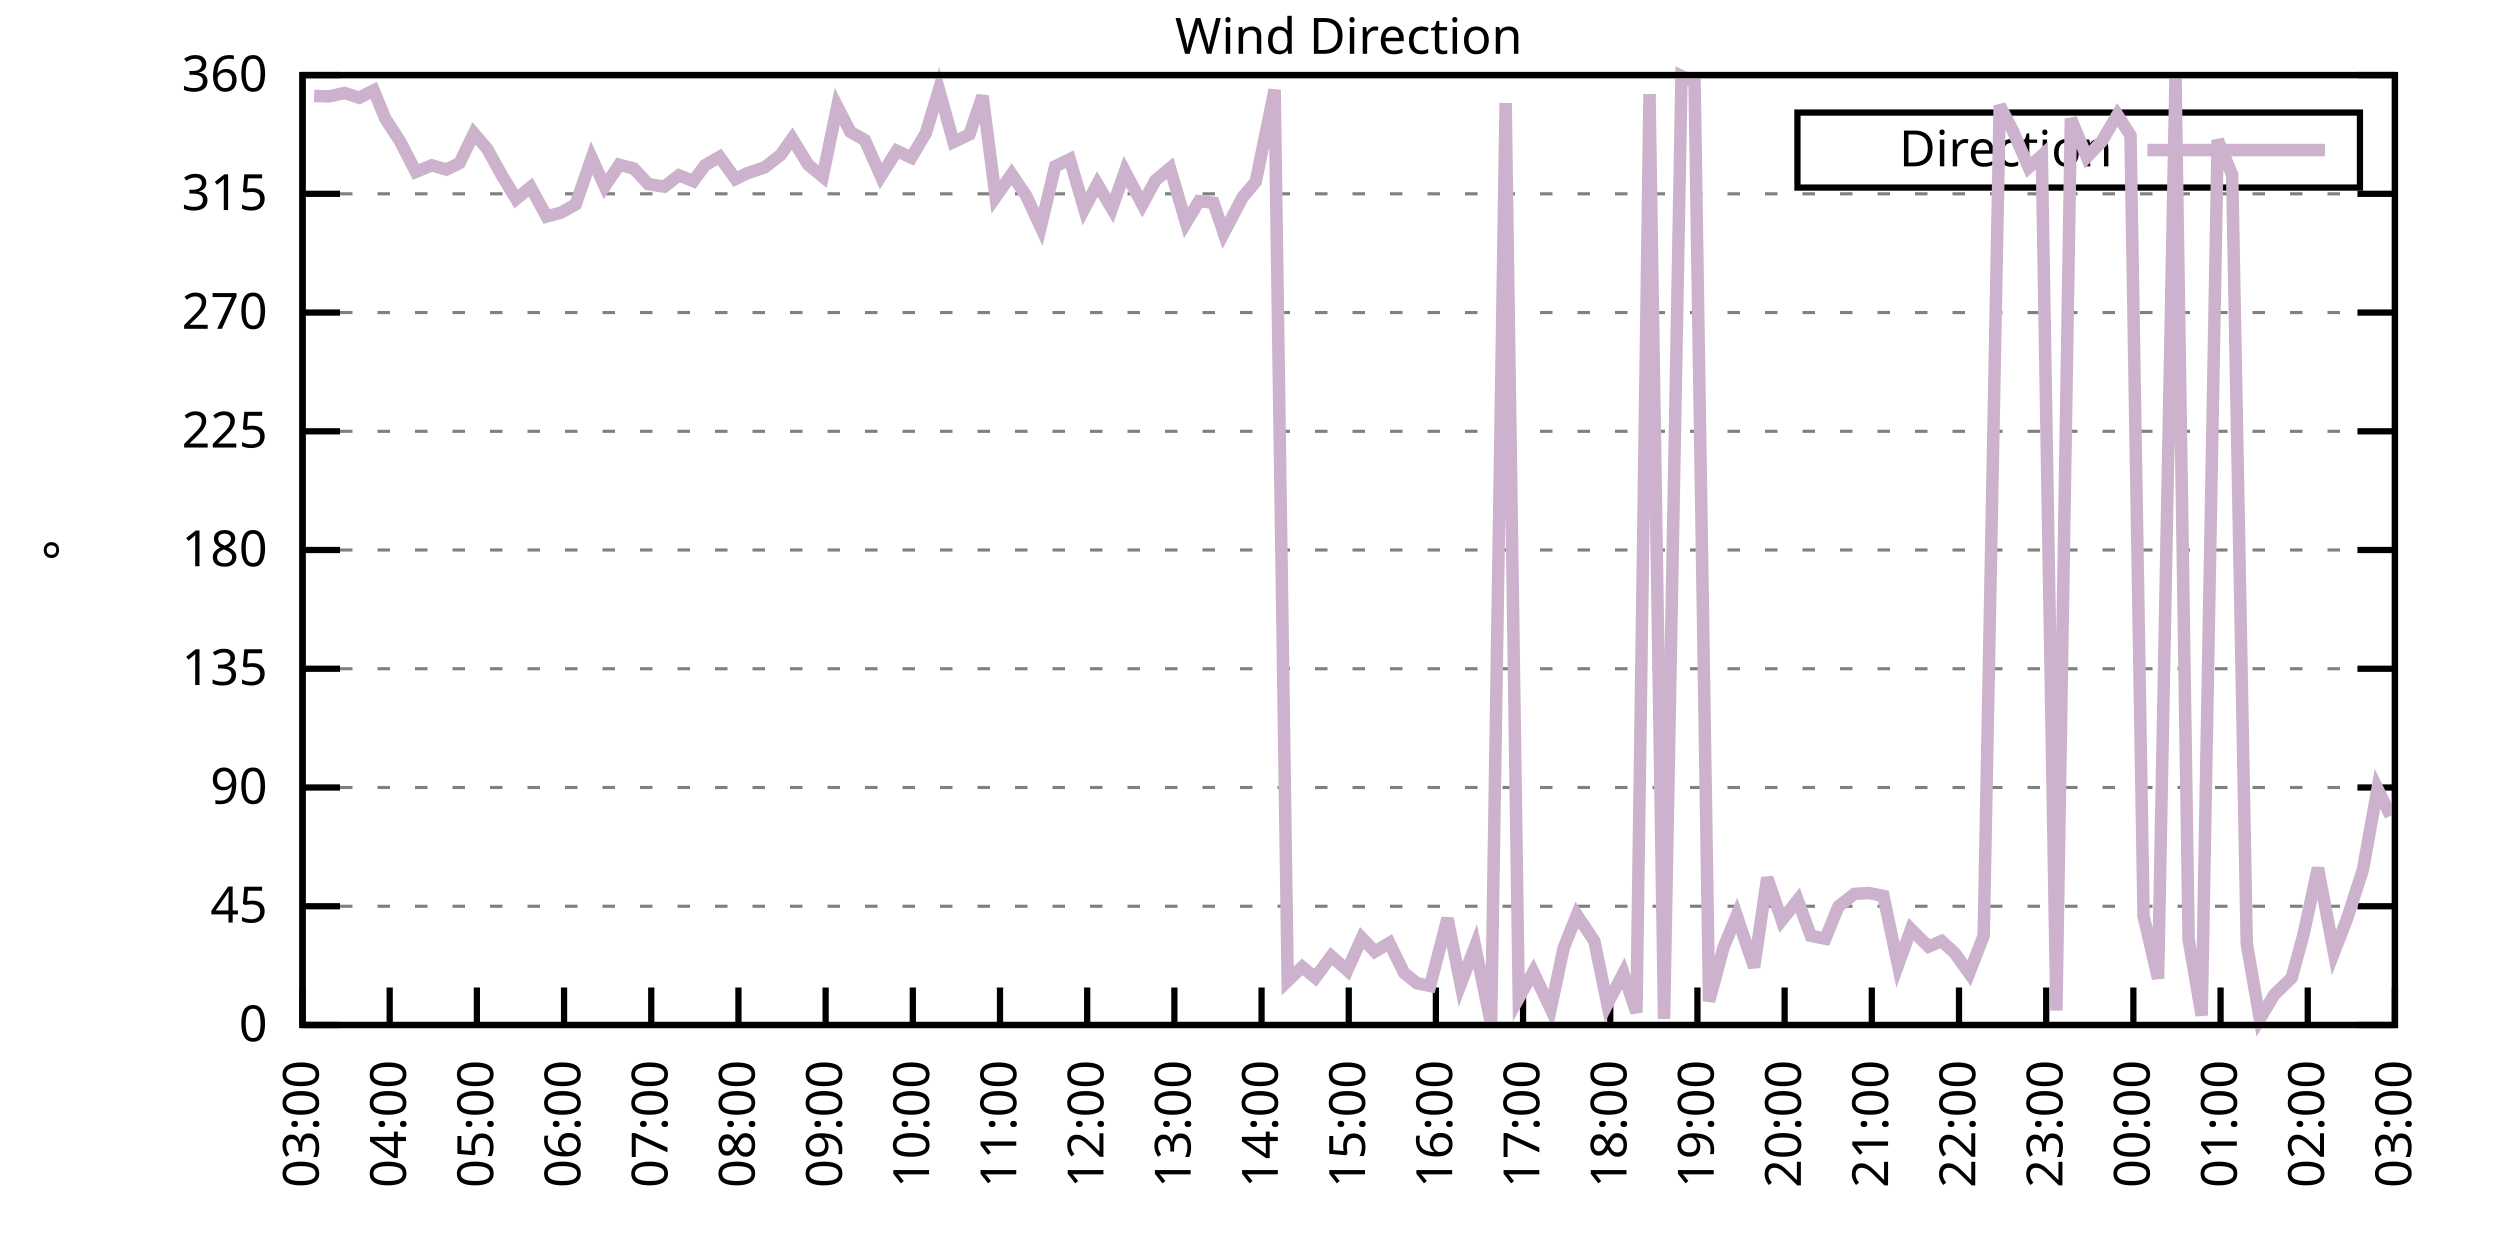
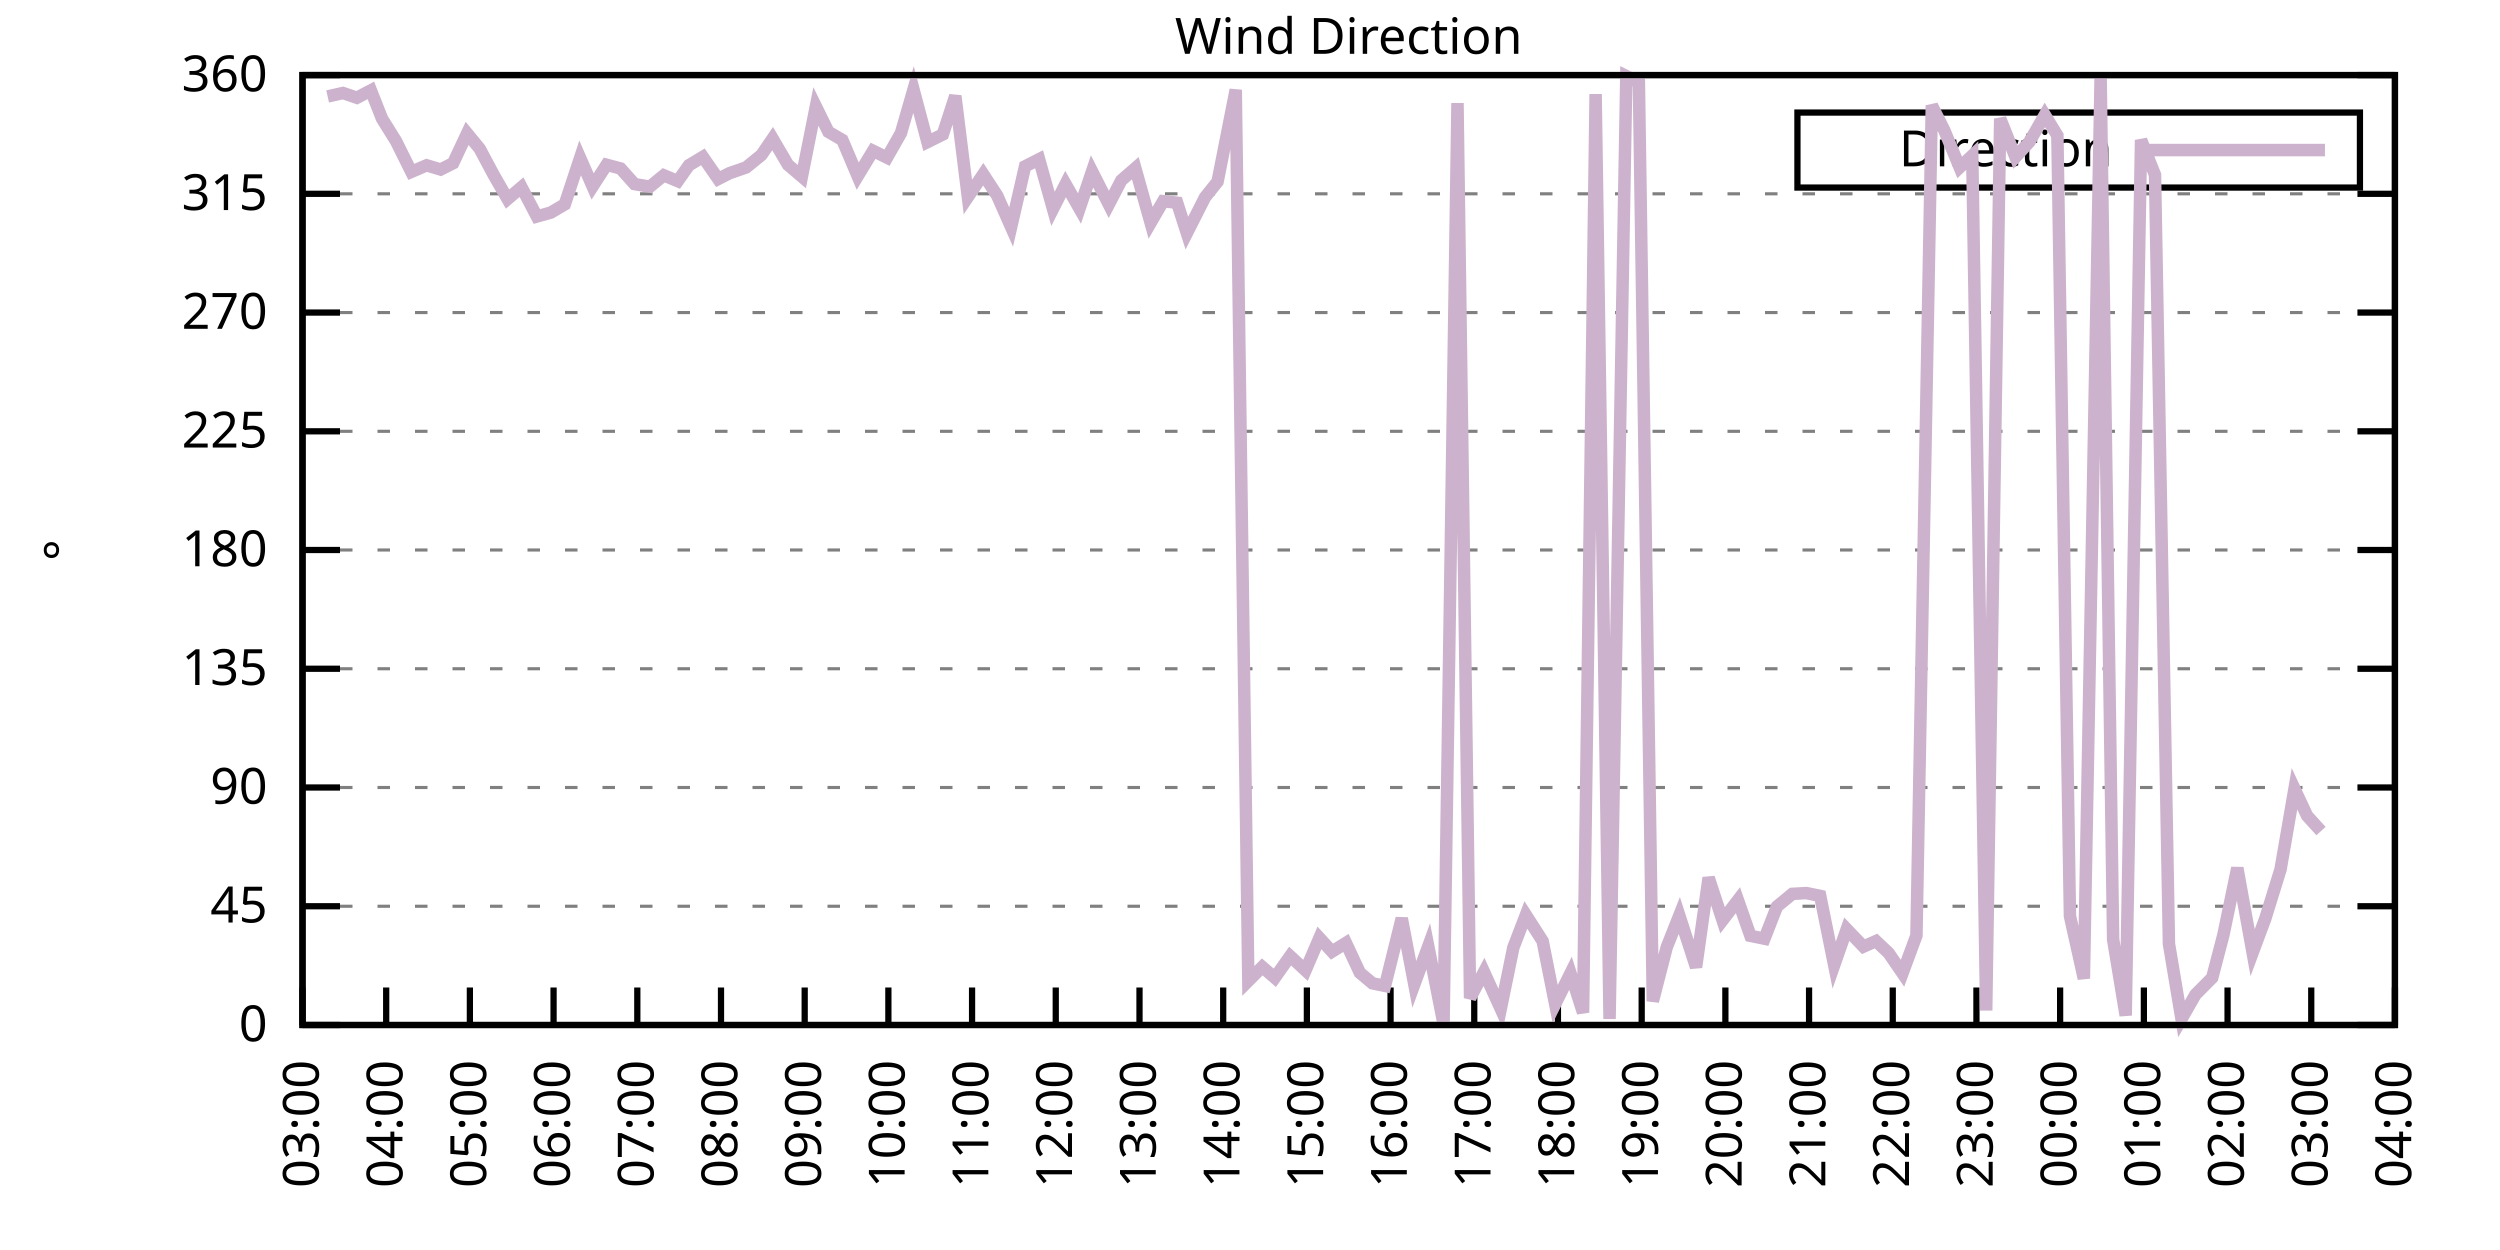
<svg xmlns="http://www.w3.org/2000/svg" xmlns:xlink="http://www.w3.org/1999/xlink" width="400" height="200" viewBox="0 0 400 200">
  <g id="gnuplot_canvas">
    <rect x="0" y="0" width="400" height="200" fill="none" />
    <defs>
      <circle id="gpDot" r="0.5" stroke-width="0.5" stroke="currentColor" />
      <path id="gpPt0" stroke-width="0.333" stroke="currentColor" d="M-1,0 h2 M0,-1 v2" />
      <path id="gpPt1" stroke-width="0.333" stroke="currentColor" d="M-1,-1 L1,1 M1,-1 L-1,1" />
      <path id="gpPt2" stroke-width="0.333" stroke="currentColor" d="M-1,0 L1,0 M0,-1 L0,1 M-1,-1 L1,1 M-1,1 L1,-1" />
      <rect id="gpPt3" stroke-width="0.333" stroke="currentColor" x="-1" y="-1" width="2" height="2" />
      <rect id="gpPt4" stroke-width="0.333" stroke="currentColor" fill="currentColor" x="-1" y="-1" width="2" height="2" />
      <circle id="gpPt5" stroke-width="0.333" stroke="currentColor" cx="0" cy="0" r="1" />
      <use xlink:href="#gpPt5" id="gpPt6" fill="currentColor" stroke="none" />
      <path id="gpPt7" stroke-width="0.333" stroke="currentColor" d="M0,-1.33 L-1.33,0.67 L1.33,0.67 z" />
      <use xlink:href="#gpPt7" id="gpPt8" fill="currentColor" stroke="none" />
      <use xlink:href="#gpPt7" id="gpPt9" stroke="currentColor" transform="rotate(180)" />
      <use xlink:href="#gpPt9" id="gpPt10" fill="currentColor" stroke="none" />
      <use xlink:href="#gpPt3" id="gpPt11" stroke="currentColor" transform="rotate(45)" />
      <use xlink:href="#gpPt11" id="gpPt12" fill="currentColor" stroke="none" />
      <path id="gpPt13" stroke-width="0.333" stroke="currentColor" d="M0,1.330 L1.265,0.411 L0.782,-1.067 L-0.782,-1.076 L-1.265,0.411 z" />
      <use xlink:href="#gpPt13" id="gpPt14" fill="currentColor" stroke="none" />
      <filter id="textbox" filterUnits="objectBoundingBox" x="0" y="0" height="1" width="1">
        <feFlood flood-color="white" flood-opacity="1" result="bgnd" />
        <feComposite in="SourceGraphic" in2="bgnd" operator="atop" />
      </filter>
      <filter id="greybox" filterUnits="objectBoundingBox" x="0" y="0" height="1" width="1">
        <feFlood flood-color="lightgrey" flood-opacity="1" result="grey" />
        <feComposite in="SourceGraphic" in2="grey" operator="atop" />
      </filter>
    </defs>
    <g fill="none" color="white" stroke="currentColor" stroke-width="1.00" stroke-linecap="butt" stroke-linejoin="miter">
</g>
    <g fill="none" color="black" stroke="currentColor" stroke-width="1.00" stroke-linecap="butt" stroke-linejoin="miter">
      <g stroke="none" shape-rendering="crispEdges">
        <polygon fill="rgb(255, 255, 255)" points="48.40,164.00 383.18,164.00 383.18,12.02 48.40,12.02 " />
      </g>
    </g>
    <g fill="none" color="black" stroke="currentColor" stroke-width="1.00" stroke-linecap="butt" stroke-linejoin="miter">
</g>
    <g fill="none" color="black" stroke="black" stroke-width="0.50" stroke-linecap="butt" stroke-linejoin="miter">
</g>
    <g fill="none" color="gray" stroke="currentColor" stroke-width="0.50" stroke-linecap="butt" stroke-linejoin="miter">
      <path stroke="gray" stroke-dasharray="2,4" class="gridline" d="M48.40,164.00 L383.19,164.00  " />
    </g>
    <g fill="none" color="gray" stroke="gray" stroke-width="1.00" stroke-linecap="butt" stroke-linejoin="miter">
</g>
    <g fill="none" color="black" stroke="currentColor" stroke-width="1.00" stroke-linecap="butt" stroke-linejoin="miter">
      <path stroke="black" d="M48.40,164.00 L54.40,164.00 M383.19,164.00 L377.19,164.00  " />
      <g transform="translate(42.80,166.60)" stroke="none" fill="black" font-family="Sans" font-size="8.00" text-anchor="end">
        <text>
          <tspan font-family="Sans"> 0</tspan>
        </text>
      </g>
    </g>
    <g fill="none" color="black" stroke="currentColor" stroke-width="1.00" stroke-linecap="butt" stroke-linejoin="miter">
</g>
    <g fill="none" color="black" stroke="black" stroke-width="0.50" stroke-linecap="butt" stroke-linejoin="miter">
</g>
    <g fill="none" color="gray" stroke="currentColor" stroke-width="0.50" stroke-linecap="butt" stroke-linejoin="miter">
      <path stroke="gray" stroke-dasharray="2,4" class="gridline" d="M48.40,145.00 L383.19,145.00  " />
    </g>
    <g fill="none" color="gray" stroke="gray" stroke-width="1.00" stroke-linecap="butt" stroke-linejoin="miter">
</g>
    <g fill="none" color="black" stroke="currentColor" stroke-width="1.00" stroke-linecap="butt" stroke-linejoin="miter">
      <path stroke="black" d="M48.40,145.00 L54.40,145.00 M383.19,145.00 L377.19,145.00  " />
      <g transform="translate(42.80,147.60)" stroke="none" fill="black" font-family="Sans" font-size="8.00" text-anchor="end">
        <text>
          <tspan font-family="Sans"> 45</tspan>
        </text>
      </g>
    </g>
    <g fill="none" color="black" stroke="currentColor" stroke-width="1.00" stroke-linecap="butt" stroke-linejoin="miter">
</g>
    <g fill="none" color="black" stroke="black" stroke-width="0.50" stroke-linecap="butt" stroke-linejoin="miter">
</g>
    <g fill="none" color="gray" stroke="currentColor" stroke-width="0.50" stroke-linecap="butt" stroke-linejoin="miter">
      <path stroke="gray" stroke-dasharray="2,4" class="gridline" d="M48.40,126.00 L383.19,126.00  " />
    </g>
    <g fill="none" color="gray" stroke="gray" stroke-width="1.00" stroke-linecap="butt" stroke-linejoin="miter">
</g>
    <g fill="none" color="black" stroke="currentColor" stroke-width="1.00" stroke-linecap="butt" stroke-linejoin="miter">
      <path stroke="black" d="M48.40,126.00 L54.40,126.00 M383.19,126.00 L377.19,126.00  " />
      <g transform="translate(42.80,128.60)" stroke="none" fill="black" font-family="Sans" font-size="8.00" text-anchor="end">
        <text>
          <tspan font-family="Sans"> 90</tspan>
        </text>
      </g>
    </g>
    <g fill="none" color="black" stroke="currentColor" stroke-width="1.00" stroke-linecap="butt" stroke-linejoin="miter">
</g>
    <g fill="none" color="black" stroke="black" stroke-width="0.50" stroke-linecap="butt" stroke-linejoin="miter">
</g>
    <g fill="none" color="gray" stroke="currentColor" stroke-width="0.50" stroke-linecap="butt" stroke-linejoin="miter">
      <path stroke="gray" stroke-dasharray="2,4" class="gridline" d="M48.40,107.00 L383.19,107.00  " />
    </g>
    <g fill="none" color="gray" stroke="gray" stroke-width="1.00" stroke-linecap="butt" stroke-linejoin="miter">
</g>
    <g fill="none" color="black" stroke="currentColor" stroke-width="1.00" stroke-linecap="butt" stroke-linejoin="miter">
      <path stroke="black" d="M48.40,107.00 L54.40,107.00 M383.19,107.00 L377.19,107.00  " />
      <g transform="translate(42.80,109.60)" stroke="none" fill="black" font-family="Sans" font-size="8.00" text-anchor="end">
        <text>
          <tspan font-family="Sans"> 135</tspan>
        </text>
      </g>
    </g>
    <g fill="none" color="black" stroke="currentColor" stroke-width="1.00" stroke-linecap="butt" stroke-linejoin="miter">
</g>
    <g fill="none" color="black" stroke="black" stroke-width="0.50" stroke-linecap="butt" stroke-linejoin="miter">
</g>
    <g fill="none" color="gray" stroke="currentColor" stroke-width="0.50" stroke-linecap="butt" stroke-linejoin="miter">
      <path stroke="gray" stroke-dasharray="2,4" class="gridline" d="M48.40,88.00 L383.19,88.00  " />
    </g>
    <g fill="none" color="gray" stroke="gray" stroke-width="1.00" stroke-linecap="butt" stroke-linejoin="miter">
</g>
    <g fill="none" color="black" stroke="currentColor" stroke-width="1.00" stroke-linecap="butt" stroke-linejoin="miter">
      <path stroke="black" d="M48.40,88.00 L54.40,88.00 M383.19,88.00 L377.19,88.00  " />
      <g transform="translate(42.80,90.60)" stroke="none" fill="black" font-family="Sans" font-size="8.00" text-anchor="end">
        <text>
          <tspan font-family="Sans"> 180</tspan>
        </text>
      </g>
    </g>
    <g fill="none" color="black" stroke="currentColor" stroke-width="1.00" stroke-linecap="butt" stroke-linejoin="miter">
</g>
    <g fill="none" color="black" stroke="black" stroke-width="0.50" stroke-linecap="butt" stroke-linejoin="miter">
</g>
    <g fill="none" color="gray" stroke="currentColor" stroke-width="0.50" stroke-linecap="butt" stroke-linejoin="miter">
      <path stroke="gray" stroke-dasharray="2,4" class="gridline" d="M48.40,69.01 L383.19,69.01  " />
    </g>
    <g fill="none" color="gray" stroke="gray" stroke-width="1.00" stroke-linecap="butt" stroke-linejoin="miter">
</g>
    <g fill="none" color="black" stroke="currentColor" stroke-width="1.00" stroke-linecap="butt" stroke-linejoin="miter">
      <path stroke="black" d="M48.40,69.01 L54.40,69.01 M383.19,69.01 L377.19,69.01  " />
      <g transform="translate(42.80,71.61)" stroke="none" fill="black" font-family="Sans" font-size="8.00" text-anchor="end">
        <text>
          <tspan font-family="Sans"> 225</tspan>
        </text>
      </g>
    </g>
    <g fill="none" color="black" stroke="currentColor" stroke-width="1.00" stroke-linecap="butt" stroke-linejoin="miter">
</g>
    <g fill="none" color="black" stroke="black" stroke-width="0.50" stroke-linecap="butt" stroke-linejoin="miter">
</g>
    <g fill="none" color="gray" stroke="currentColor" stroke-width="0.50" stroke-linecap="butt" stroke-linejoin="miter">
      <path stroke="gray" stroke-dasharray="2,4" class="gridline" d="M48.40,50.01 L383.19,50.01  " />
    </g>
    <g fill="none" color="gray" stroke="gray" stroke-width="1.00" stroke-linecap="butt" stroke-linejoin="miter">
</g>
    <g fill="none" color="black" stroke="currentColor" stroke-width="1.00" stroke-linecap="butt" stroke-linejoin="miter">
      <path stroke="black" d="M48.40,50.01 L54.40,50.01 M383.19,50.01 L377.19,50.01  " />
      <g transform="translate(42.80,52.61)" stroke="none" fill="black" font-family="Sans" font-size="8.00" text-anchor="end">
        <text>
          <tspan font-family="Sans"> 270</tspan>
        </text>
      </g>
    </g>
    <g fill="none" color="black" stroke="currentColor" stroke-width="1.00" stroke-linecap="butt" stroke-linejoin="miter">
</g>
    <g fill="none" color="black" stroke="black" stroke-width="0.50" stroke-linecap="butt" stroke-linejoin="miter">
</g>
    <g fill="none" color="gray" stroke="currentColor" stroke-width="0.50" stroke-linecap="butt" stroke-linejoin="miter">
      <path stroke="gray" stroke-dasharray="2,4" class="gridline" d="M48.40,31.01 L383.19,31.01  " />
    </g>
    <g fill="none" color="gray" stroke="gray" stroke-width="1.00" stroke-linecap="butt" stroke-linejoin="miter">
</g>
    <g fill="none" color="black" stroke="currentColor" stroke-width="1.00" stroke-linecap="butt" stroke-linejoin="miter">
      <path stroke="black" d="M48.40,31.01 L54.40,31.01 M383.19,31.01 L377.19,31.01  " />
      <g transform="translate(42.80,33.61)" stroke="none" fill="black" font-family="Sans" font-size="8.00" text-anchor="end">
        <text>
          <tspan font-family="Sans"> 315</tspan>
        </text>
      </g>
    </g>
    <g fill="none" color="black" stroke="currentColor" stroke-width="1.00" stroke-linecap="butt" stroke-linejoin="miter">
</g>
    <g fill="none" color="black" stroke="black" stroke-width="0.50" stroke-linecap="butt" stroke-linejoin="miter">
</g>
    <g fill="none" color="gray" stroke="currentColor" stroke-width="0.50" stroke-linecap="butt" stroke-linejoin="miter">
      <path stroke="gray" stroke-dasharray="2,4" class="gridline" d="M48.40,12.01 L383.19,12.01  " />
    </g>
    <g fill="none" color="gray" stroke="gray" stroke-width="1.00" stroke-linecap="butt" stroke-linejoin="miter">
</g>
    <g fill="none" color="black" stroke="currentColor" stroke-width="1.00" stroke-linecap="butt" stroke-linejoin="miter">
      <path stroke="black" d="M48.40,12.01 L54.40,12.01 M383.19,12.01 L377.19,12.01  " />
      <g transform="translate(42.80,14.61)" stroke="none" fill="black" font-family="Sans" font-size="8.00" text-anchor="end">
        <text>
          <tspan font-family="Sans"> 360</tspan>
        </text>
      </g>
    </g>
    <g fill="none" color="black" stroke="currentColor" stroke-width="1.00" stroke-linecap="butt" stroke-linejoin="miter">
      <path stroke="black" d="M48.40,164.00 L48.40,158.00  " />
      <g transform="translate(51.00,169.60) rotate(270.00)" stroke="none" fill="black" font-family="Sans" font-size="8.00" text-anchor="end">
        <text>
          <tspan font-family="Sans">03:00</tspan>
        </text>
      </g>
    </g>
    <g fill="none" color="black" stroke="currentColor" stroke-width="1.00" stroke-linecap="butt" stroke-linejoin="miter">
-       <path stroke="black" d="M62.35,164.00 L62.35,158.00  " />
-       <g transform="translate(64.95,169.60) rotate(270.00)" stroke="none" fill="black" font-family="Sans" font-size="8.00" text-anchor="end">
+       <path stroke="black" d="M61.79,164.00 L61.79,158.00  " />
+       <g transform="translate(64.39,169.60) rotate(270.00)" stroke="none" fill="black" font-family="Sans" font-size="8.00" text-anchor="end">
        <text>
          <tspan font-family="Sans">04:00</tspan>
        </text>
      </g>
    </g>
    <g fill="none" color="black" stroke="currentColor" stroke-width="1.00" stroke-linecap="butt" stroke-linejoin="miter">
-       <path stroke="black" d="M76.30,164.00 L76.30,158.00  " />
-       <g transform="translate(78.90,169.60) rotate(270.00)" stroke="none" fill="black" font-family="Sans" font-size="8.00" text-anchor="end">
+       <path stroke="black" d="M75.18,164.00 L75.18,158.00  " />
+       <g transform="translate(77.78,169.60) rotate(270.00)" stroke="none" fill="black" font-family="Sans" font-size="8.00" text-anchor="end">
        <text>
          <tspan font-family="Sans">05:00</tspan>
        </text>
      </g>
    </g>
    <g fill="none" color="black" stroke="currentColor" stroke-width="1.00" stroke-linecap="butt" stroke-linejoin="miter">
-       <path stroke="black" d="M90.25,164.00 L90.25,158.00  " />
-       <g transform="translate(92.85,169.60) rotate(270.00)" stroke="none" fill="black" font-family="Sans" font-size="8.00" text-anchor="end">
+       <path stroke="black" d="M88.57,164.00 L88.57,158.00  " />
+       <g transform="translate(91.17,169.60) rotate(270.00)" stroke="none" fill="black" font-family="Sans" font-size="8.00" text-anchor="end">
        <text>
          <tspan font-family="Sans">06:00</tspan>
        </text>
      </g>
    </g>
    <g fill="none" color="black" stroke="currentColor" stroke-width="1.00" stroke-linecap="butt" stroke-linejoin="miter">
-       <path stroke="black" d="M104.20,164.00 L104.20,158.00  " />
-       <g transform="translate(106.80,169.60) rotate(270.00)" stroke="none" fill="black" font-family="Sans" font-size="8.00" text-anchor="end">
+       <path stroke="black" d="M101.97,164.00 L101.97,158.00  " />
+       <g transform="translate(104.57,169.60) rotate(270.00)" stroke="none" fill="black" font-family="Sans" font-size="8.00" text-anchor="end">
        <text>
          <tspan font-family="Sans">07:00</tspan>
        </text>
      </g>
    </g>
    <g fill="none" color="black" stroke="currentColor" stroke-width="1.00" stroke-linecap="butt" stroke-linejoin="miter">
-       <path stroke="black" d="M118.15,164.00 L118.15,158.00  " />
-       <g transform="translate(120.75,169.60) rotate(270.00)" stroke="none" fill="black" font-family="Sans" font-size="8.00" text-anchor="end">
+       <path stroke="black" d="M115.36,164.00 L115.36,158.00  " />
+       <g transform="translate(117.96,169.60) rotate(270.00)" stroke="none" fill="black" font-family="Sans" font-size="8.00" text-anchor="end">
        <text>
          <tspan font-family="Sans">08:00</tspan>
        </text>
      </g>
    </g>
    <g fill="none" color="black" stroke="currentColor" stroke-width="1.00" stroke-linecap="butt" stroke-linejoin="miter">
-       <path stroke="black" d="M132.10,164.00 L132.10,158.00  " />
-       <g transform="translate(134.70,169.60) rotate(270.00)" stroke="none" fill="black" font-family="Sans" font-size="8.00" text-anchor="end">
+       <path stroke="black" d="M128.75,164.00 L128.75,158.00  " />
+       <g transform="translate(131.35,169.60) rotate(270.00)" stroke="none" fill="black" font-family="Sans" font-size="8.00" text-anchor="end">
        <text>
          <tspan font-family="Sans">09:00</tspan>
        </text>
      </g>
    </g>
    <g fill="none" color="black" stroke="currentColor" stroke-width="1.00" stroke-linecap="butt" stroke-linejoin="miter">
-       <path stroke="black" d="M146.05,164.00 L146.05,158.00  " />
-       <g transform="translate(148.65,169.60) rotate(270.00)" stroke="none" fill="black" font-family="Sans" font-size="8.00" text-anchor="end">
+       <path stroke="black" d="M142.14,164.00 L142.14,158.00  " />
+       <g transform="translate(144.74,169.60) rotate(270.00)" stroke="none" fill="black" font-family="Sans" font-size="8.00" text-anchor="end">
        <text>
          <tspan font-family="Sans">10:00</tspan>
        </text>
      </g>
    </g>
    <g fill="none" color="black" stroke="currentColor" stroke-width="1.00" stroke-linecap="butt" stroke-linejoin="miter">
-       <path stroke="black" d="M160.00,164.00 L160.00,158.00  " />
-       <g transform="translate(162.60,169.60) rotate(270.00)" stroke="none" fill="black" font-family="Sans" font-size="8.00" text-anchor="end">
+       <path stroke="black" d="M155.53,164.00 L155.53,158.00  " />
+       <g transform="translate(158.13,169.60) rotate(270.00)" stroke="none" fill="black" font-family="Sans" font-size="8.00" text-anchor="end">
        <text>
          <tspan font-family="Sans">11:00</tspan>
        </text>
      </g>
    </g>
    <g fill="none" color="black" stroke="currentColor" stroke-width="1.00" stroke-linecap="butt" stroke-linejoin="miter">
-       <path stroke="black" d="M173.95,164.00 L173.95,158.00  " />
-       <g transform="translate(176.55,169.60) rotate(270.00)" stroke="none" fill="black" font-family="Sans" font-size="8.00" text-anchor="end">
+       <path stroke="black" d="M168.92,164.00 L168.92,158.00  " />
+       <g transform="translate(171.52,169.60) rotate(270.00)" stroke="none" fill="black" font-family="Sans" font-size="8.00" text-anchor="end">
        <text>
          <tspan font-family="Sans">12:00</tspan>
        </text>
      </g>
    </g>
    <g fill="none" color="black" stroke="currentColor" stroke-width="1.00" stroke-linecap="butt" stroke-linejoin="miter">
-       <path stroke="black" d="M187.90,164.00 L187.90,158.00  " />
-       <g transform="translate(190.50,169.60) rotate(270.00)" stroke="none" fill="black" font-family="Sans" font-size="8.00" text-anchor="end">
+       <path stroke="black" d="M182.32,164.00 L182.32,158.00  " />
+       <g transform="translate(184.92,169.60) rotate(270.00)" stroke="none" fill="black" font-family="Sans" font-size="8.00" text-anchor="end">
        <text>
          <tspan font-family="Sans">13:00</tspan>
        </text>
      </g>
    </g>
    <g fill="none" color="black" stroke="currentColor" stroke-width="1.00" stroke-linecap="butt" stroke-linejoin="miter">
-       <path stroke="black" d="M201.85,164.00 L201.85,158.00  " />
-       <g transform="translate(204.45,169.60) rotate(270.00)" stroke="none" fill="black" font-family="Sans" font-size="8.00" text-anchor="end">
+       <path stroke="black" d="M195.71,164.00 L195.71,158.00  " />
+       <g transform="translate(198.31,169.60) rotate(270.00)" stroke="none" fill="black" font-family="Sans" font-size="8.00" text-anchor="end">
        <text>
          <tspan font-family="Sans">14:00</tspan>
        </text>
      </g>
    </g>
    <g fill="none" color="black" stroke="currentColor" stroke-width="1.00" stroke-linecap="butt" stroke-linejoin="miter">
-       <path stroke="black" d="M215.80,164.00 L215.80,158.00  " />
-       <g transform="translate(218.40,169.60) rotate(270.00)" stroke="none" fill="black" font-family="Sans" font-size="8.00" text-anchor="end">
+       <path stroke="black" d="M209.10,164.00 L209.10,158.00  " />
+       <g transform="translate(211.70,169.60) rotate(270.00)" stroke="none" fill="black" font-family="Sans" font-size="8.00" text-anchor="end">
        <text>
          <tspan font-family="Sans">15:00</tspan>
        </text>
      </g>
    </g>
    <g fill="none" color="black" stroke="currentColor" stroke-width="1.00" stroke-linecap="butt" stroke-linejoin="miter">
-       <path stroke="black" d="M229.74,164.00 L229.74,158.00  " />
-       <g transform="translate(232.34,169.60) rotate(270.00)" stroke="none" fill="black" font-family="Sans" font-size="8.00" text-anchor="end">
+       <path stroke="black" d="M222.49,164.00 L222.49,158.00  " />
+       <g transform="translate(225.09,169.60) rotate(270.00)" stroke="none" fill="black" font-family="Sans" font-size="8.00" text-anchor="end">
        <text>
          <tspan font-family="Sans">16:00</tspan>
        </text>
      </g>
    </g>
    <g fill="none" color="black" stroke="currentColor" stroke-width="1.00" stroke-linecap="butt" stroke-linejoin="miter">
-       <path stroke="black" d="M243.69,164.00 L243.69,158.00  " />
-       <g transform="translate(246.29,169.60) rotate(270.00)" stroke="none" fill="black" font-family="Sans" font-size="8.00" text-anchor="end">
+       <path stroke="black" d="M235.88,164.00 L235.88,158.00  " />
+       <g transform="translate(238.48,169.60) rotate(270.00)" stroke="none" fill="black" font-family="Sans" font-size="8.00" text-anchor="end">
        <text>
          <tspan font-family="Sans">17:00</tspan>
        </text>
      </g>
    </g>
    <g fill="none" color="black" stroke="currentColor" stroke-width="1.00" stroke-linecap="butt" stroke-linejoin="miter">
-       <path stroke="black" d="M257.64,164.00 L257.64,158.00  " />
-       <g transform="translate(260.24,169.60) rotate(270.00)" stroke="none" fill="black" font-family="Sans" font-size="8.00" text-anchor="end">
+       <path stroke="black" d="M249.27,164.00 L249.27,158.00  " />
+       <g transform="translate(251.87,169.60) rotate(270.00)" stroke="none" fill="black" font-family="Sans" font-size="8.00" text-anchor="end">
        <text>
          <tspan font-family="Sans">18:00</tspan>
        </text>
      </g>
    </g>
    <g fill="none" color="black" stroke="currentColor" stroke-width="1.00" stroke-linecap="butt" stroke-linejoin="miter">
-       <path stroke="black" d="M271.59,164.00 L271.59,158.00  " />
-       <g transform="translate(274.19,169.60) rotate(270.00)" stroke="none" fill="black" font-family="Sans" font-size="8.00" text-anchor="end">
+       <path stroke="black" d="M262.67,164.00 L262.67,158.00  " />
+       <g transform="translate(265.27,169.60) rotate(270.00)" stroke="none" fill="black" font-family="Sans" font-size="8.00" text-anchor="end">
        <text>
          <tspan font-family="Sans">19:00</tspan>
        </text>
      </g>
    </g>
    <g fill="none" color="black" stroke="currentColor" stroke-width="1.00" stroke-linecap="butt" stroke-linejoin="miter">
-       <path stroke="black" d="M285.54,164.00 L285.54,158.00  " />
-       <g transform="translate(288.14,169.60) rotate(270.00)" stroke="none" fill="black" font-family="Sans" font-size="8.00" text-anchor="end">
+       <path stroke="black" d="M276.06,164.00 L276.06,158.00  " />
+       <g transform="translate(278.66,169.60) rotate(270.00)" stroke="none" fill="black" font-family="Sans" font-size="8.00" text-anchor="end">
        <text>
          <tspan font-family="Sans">20:00</tspan>
        </text>
      </g>
    </g>
    <g fill="none" color="black" stroke="currentColor" stroke-width="1.00" stroke-linecap="butt" stroke-linejoin="miter">
-       <path stroke="black" d="M299.49,164.00 L299.49,158.00  " />
-       <g transform="translate(302.09,169.60) rotate(270.00)" stroke="none" fill="black" font-family="Sans" font-size="8.00" text-anchor="end">
+       <path stroke="black" d="M289.45,164.00 L289.45,158.00  " />
+       <g transform="translate(292.05,169.60) rotate(270.00)" stroke="none" fill="black" font-family="Sans" font-size="8.00" text-anchor="end">
        <text>
          <tspan font-family="Sans">21:00</tspan>
        </text>
      </g>
    </g>
    <g fill="none" color="black" stroke="currentColor" stroke-width="1.00" stroke-linecap="butt" stroke-linejoin="miter">
-       <path stroke="black" d="M313.44,164.00 L313.44,158.00  " />
-       <g transform="translate(316.04,169.60) rotate(270.00)" stroke="none" fill="black" font-family="Sans" font-size="8.00" text-anchor="end">
+       <path stroke="black" d="M302.84,164.00 L302.84,158.00  " />
+       <g transform="translate(305.44,169.60) rotate(270.00)" stroke="none" fill="black" font-family="Sans" font-size="8.00" text-anchor="end">
        <text>
          <tspan font-family="Sans">22:00</tspan>
        </text>
      </g>
    </g>
    <g fill="none" color="black" stroke="currentColor" stroke-width="1.00" stroke-linecap="butt" stroke-linejoin="miter">
-       <path stroke="black" d="M327.39,164.00 L327.39,158.00  " />
-       <g transform="translate(329.99,169.60) rotate(270.00)" stroke="none" fill="black" font-family="Sans" font-size="8.00" text-anchor="end">
+       <path stroke="black" d="M316.23,164.00 L316.23,158.00  " />
+       <g transform="translate(318.83,169.60) rotate(270.00)" stroke="none" fill="black" font-family="Sans" font-size="8.00" text-anchor="end">
        <text>
          <tspan font-family="Sans">23:00</tspan>
        </text>
      </g>
    </g>
    <g fill="none" color="black" stroke="currentColor" stroke-width="1.00" stroke-linecap="butt" stroke-linejoin="miter">
-       <path stroke="black" d="M341.34,164.00 L341.34,158.00  " />
-       <g transform="translate(343.94,169.60) rotate(270.00)" stroke="none" fill="black" font-family="Sans" font-size="8.00" text-anchor="end">
+       <path stroke="black" d="M329.62,164.00 L329.62,158.00  " />
+       <g transform="translate(332.22,169.60) rotate(270.00)" stroke="none" fill="black" font-family="Sans" font-size="8.00" text-anchor="end">
        <text>
          <tspan font-family="Sans">00:00</tspan>
        </text>
      </g>
    </g>
    <g fill="none" color="black" stroke="currentColor" stroke-width="1.00" stroke-linecap="butt" stroke-linejoin="miter">
-       <path stroke="black" d="M355.29,164.00 L355.29,158.00  " />
-       <g transform="translate(357.89,169.60) rotate(270.00)" stroke="none" fill="black" font-family="Sans" font-size="8.00" text-anchor="end">
+       <path stroke="black" d="M343.02,164.00 L343.02,158.00  " />
+       <g transform="translate(345.62,169.60) rotate(270.00)" stroke="none" fill="black" font-family="Sans" font-size="8.00" text-anchor="end">
        <text>
          <tspan font-family="Sans">01:00</tspan>
        </text>
      </g>
    </g>
    <g fill="none" color="black" stroke="currentColor" stroke-width="1.00" stroke-linecap="butt" stroke-linejoin="miter">
-       <path stroke="black" d="M369.24,164.00 L369.24,158.00  " />
-       <g transform="translate(371.84,169.60) rotate(270.00)" stroke="none" fill="black" font-family="Sans" font-size="8.00" text-anchor="end">
+       <path stroke="black" d="M356.41,164.00 L356.41,158.00  " />
+       <g transform="translate(359.01,169.60) rotate(270.00)" stroke="none" fill="black" font-family="Sans" font-size="8.00" text-anchor="end">
        <text>
          <tspan font-family="Sans">02:00</tspan>
+         </text>
+       </g>
+     </g>
+     <g fill="none" color="black" stroke="currentColor" stroke-width="1.00" stroke-linecap="butt" stroke-linejoin="miter">
+       <path stroke="black" d="M369.80,164.00 L369.80,158.00  " />
+       <g transform="translate(372.40,169.60) rotate(270.00)" stroke="none" fill="black" font-family="Sans" font-size="8.00" text-anchor="end">
+         <text>
+           <tspan font-family="Sans">03:00</tspan>
        </text>
      </g>
    </g>
    <g fill="none" color="black" stroke="currentColor" stroke-width="1.00" stroke-linecap="butt" stroke-linejoin="miter">
      <path stroke="black" d="M383.19,164.00 L383.19,158.00  " />
      <g transform="translate(385.79,169.60) rotate(270.00)" stroke="none" fill="black" font-family="Sans" font-size="8.00" text-anchor="end">
        <text>
-           <tspan font-family="Sans">03:00</tspan>
+           <tspan font-family="Sans">04:00</tspan>
        </text>
      </g>
    </g>
    <g fill="none" color="black" stroke="currentColor" stroke-width="1.00" stroke-linecap="butt" stroke-linejoin="miter">
</g>
    <g fill="none" color="black" stroke="currentColor" stroke-width="1.00" stroke-linecap="butt" stroke-linejoin="miter">
      <path stroke="black" d="M48.40,12.01 L48.40,164.00 L383.19,164.00 L383.19,12.01 L48.40,12.01 Z  " />
    </g>
    <g fill="none" color="black" stroke="currentColor" stroke-width="1.00" stroke-linecap="butt" stroke-linejoin="miter">
</g>
    <g fill="none" color="black" stroke="currentColor" stroke-width="1.00" stroke-linecap="butt" stroke-linejoin="miter">
      <path stroke="black" d="M287.59,30.01 L287.59,18.01 L377.59,18.01 L377.59,30.01 L287.59,30.01 Z  " />
    </g>
    <g id="Wind_direction_plot_1">
      <g fill="none" color="white" stroke="black" stroke-width="2.00" stroke-linecap="butt" stroke-linejoin="miter">
</g>
      <g fill="none" color="black" stroke="currentColor" stroke-width="2.00" stroke-linecap="butt" stroke-linejoin="miter">
        <g transform="translate(337.99,26.61)" stroke="none" fill="black" font-family="Sans" font-size="8.00" text-anchor="end">
          <text>
            <tspan font-family="Sans">Direction</tspan>
          </text>
        </g>
      </g>
      <g fill="none" color="black" stroke="currentColor" stroke-width="2.00" stroke-linecap="butt" stroke-linejoin="miter">
-         <path stroke="rgb(204, 178, 204)" d="M343.59,24.01 L371.99,24.01 M50.26,15.35 L52.58,15.43 L55.14,14.88 L57.47,15.64 L59.79,14.46 L61.65,18.98   L63.98,22.56 L66.53,27.50 L69.09,26.45 L71.42,27.12 L73.51,26.11 L75.83,21.34 L77.93,23.79 L80.25,27.97   L82.58,31.85 L84.90,29.95 L87.46,34.64 L89.78,34.01 L92.11,32.70 L94.67,25.27 L96.76,29.83 L99.08,26.36   L101.41,26.96 L103.73,29.45 L106.29,29.87 L108.62,28.05 L110.94,28.98 L112.80,26.45 L115.13,25.10 L117.68,28.64   L119.54,27.72 L122.33,26.79 L124.89,24.80 L126.75,22.18 L129.31,26.36 L131.63,28.26 L133.96,17.03 L136.05,21.09   L138.37,22.40 L140.93,28.18 L143.49,24.13 L145.81,25.22 L148.14,21.30 L150.23,14.33 L152.56,22.73 L155.11,21.51   L157.21,15.35 L159.30,31.52 L161.86,27.88 L164.18,31.30 L166.51,36.33 L168.83,26.62 L171.16,25.48 L173.48,33.42   L175.57,29.45 L177.90,33.37 L179.99,27.42 L182.78,32.70 L184.87,28.86 L187.20,26.91 L189.76,35.65 L191.85,32.19   L194.17,32.44 L195.80,37.30 L198.82,31.56 L200.92,29.07 L203.94,14.37 L206.03,156.95 L208.36,154.71 L210.45,156.44   L213.01,152.98 L215.56,155.26 L217.89,150.07 L219.98,152.26 L222.30,150.87 L224.63,155.64 L226.72,157.33 L228.81,157.75   L231.60,146.94 L233.70,157.50 L236.02,151.42 L238.58,163.83 L240.90,16.49 L243.00,159.69 L245.32,155.51 L248.11,161.42   L250.20,151.63 L252.30,146.39 L255.09,150.57 L257.18,160.66 L259.74,155.72 L261.83,162.02 L263.92,15.05 L266.25,163.03   L269.04,12.18 L271.13,13.19 L273.45,160.20 L275.78,151.55 L277.87,146.48 L280.66,154.75 L282.75,140.44 L285.08,147.24   L287.64,144.03 L289.73,149.73 L292.05,150.19 L294.15,145.04 L296.70,143.02 L299.03,142.89 L301.35,143.35 L303.68,154.42   L305.77,148.67 L308.56,151.46 L310.65,150.57 L312.74,152.47 L315.07,155.72 L317.39,149.69 L319.95,16.87 L322.04,20.88   L324.60,26.79 L326.69,24.89 L329.02,161.68 L331.34,18.98 L333.90,25.14 L336.23,22.69 L338.78,18.39 L340.88,21.68   L342.97,146.56 L345.29,156.57 L348.08,12.26 L350.18,150.32 L352.27,162.48 L354.83,22.40 L357.15,27.97 L359.48,151.00   L361.57,163.03 L363.89,159.14 L366.68,156.44 L368.54,149.60 L370.87,138.88 L373.43,152.43 L375.52,147.03 L378.08,139.09   L380.40,126.21 L382.49,130.52  " />
+         <path stroke="rgb(204, 178, 204)" d="M343.59,24.01 L371.99,24.01 M52.42,15.43 L54.87,14.88 L57.10,15.64 L59.34,14.46 L61.12,18.98 L63.35,22.56   L65.81,27.50 L68.26,26.45 L70.50,27.12 L72.50,26.11 L74.74,21.34 L76.75,23.79 L78.98,27.97 L81.21,31.85   L83.44,29.95 L85.90,34.64 L88.13,34.01 L90.36,32.70 L92.82,25.27 L94.82,29.83 L97.06,26.36 L99.29,26.96   L101.52,29.45 L103.98,29.87 L106.21,28.05 L108.44,28.98 L110.22,26.45 L112.46,25.10 L114.91,28.64 L116.70,27.72   L119.38,26.79 L121.83,24.80 L123.62,22.18 L126.07,26.36 L128.30,28.26 L130.54,17.03 L132.54,21.09 L134.78,22.40   L137.23,28.18 L139.69,24.13 L141.92,25.22 L144.15,21.30 L146.16,14.33 L148.39,22.73 L150.85,21.51 L152.85,15.35   L154.86,31.52 L157.32,27.88 L159.55,31.30 L161.78,36.33 L164.01,26.62 L166.25,25.48 L168.48,33.42 L170.49,29.45   L172.72,33.37 L174.73,27.42 L177.41,32.70 L179.41,28.86 L181.65,26.91 L184.10,35.65 L186.11,32.19 L188.34,32.44   L189.90,37.30 L192.81,31.56 L194.81,29.07 L197.72,14.37 L199.73,156.95 L201.96,154.71 L203.97,156.44 L206.42,152.98   L208.88,155.26 L211.11,150.07 L213.12,152.26 L215.35,150.87 L217.58,155.64 L219.59,157.33 L221.60,157.75 L224.28,146.94   L226.29,157.50 L228.52,151.42 L230.97,163.83 L233.20,16.49 L235.21,159.69 L237.44,155.51 L240.12,161.42 L242.13,151.63   L244.14,146.39 L246.82,150.57 L248.83,160.66 L251.28,155.72 L253.29,162.02 L255.30,15.05 L257.53,163.03 L260.21,12.18   L262.22,13.19 L264.45,160.20 L266.68,151.55 L268.69,146.48 L271.37,154.75 L273.38,140.44 L275.61,147.24 L278.07,144.03   L280.07,149.73 L282.31,150.19 L284.32,145.04 L286.77,143.02 L289.00,142.89 L291.23,143.35 L293.47,154.42 L295.48,148.67   L298.15,151.46 L300.16,150.57 L302.17,152.47 L304.40,155.72 L306.63,149.69 L309.09,16.87 L311.10,20.88 L313.55,26.79   L315.56,24.89 L317.79,161.68 L320.03,18.98 L322.48,25.14 L324.71,22.69 L327.17,18.39 L329.18,21.68 L331.19,146.56   L333.42,156.57 L336.10,12.26 L338.10,150.32 L340.11,162.48 L342.57,22.40 L344.80,27.97 L347.03,151.00 L349.04,163.03   L351.27,159.14 L353.95,156.44 L355.74,149.60 L357.97,138.88 L360.42,152.43 L362.43,147.03 L364.89,139.09 L367.12,126.21   L369.13,130.52 L371.36,132.97  " />
      </g>
    </g>
    <g fill="none" color="black" stroke="currentColor" stroke-width="2.00" stroke-linecap="butt" stroke-linejoin="miter">
</g>
    <g fill="none" color="black" stroke="black" stroke-width="1.00" stroke-linecap="butt" stroke-linejoin="miter">
</g>
    <g fill="none" color="black" stroke="currentColor" stroke-width="1.00" stroke-linecap="butt" stroke-linejoin="miter">
      <path stroke="black" d="M48.40,12.01 L48.40,164.00 L383.19,164.00 L383.19,12.01 L48.40,12.01 Z  " />
      <g transform="translate(12.80,88.01) rotate(270.00)" stroke="none" fill="black" font-family="Sans" font-size="8.00" text-anchor="middle">
        <text>
          <tspan font-family="Sans">°</tspan>
        </text>
      </g>
    </g>
    <g fill="none" color="black" stroke="currentColor" stroke-width="1.00" stroke-linecap="butt" stroke-linejoin="miter">
</g>
    <g fill="none" color="black" stroke="currentColor" stroke-width="1.00" stroke-linecap="butt" stroke-linejoin="miter">
      <g transform="translate(215.79,8.61)" stroke="none" fill="black" font-family="Sans" font-size="8.00" text-anchor="middle">
        <text>
          <tspan font-family="Sans">Wind Direction</tspan>
        </text>
      </g>
    </g>
    <g fill="none" color="black" stroke="currentColor" stroke-width="1.00" stroke-linecap="butt" stroke-linejoin="miter">
</g>
  </g>
</svg>
